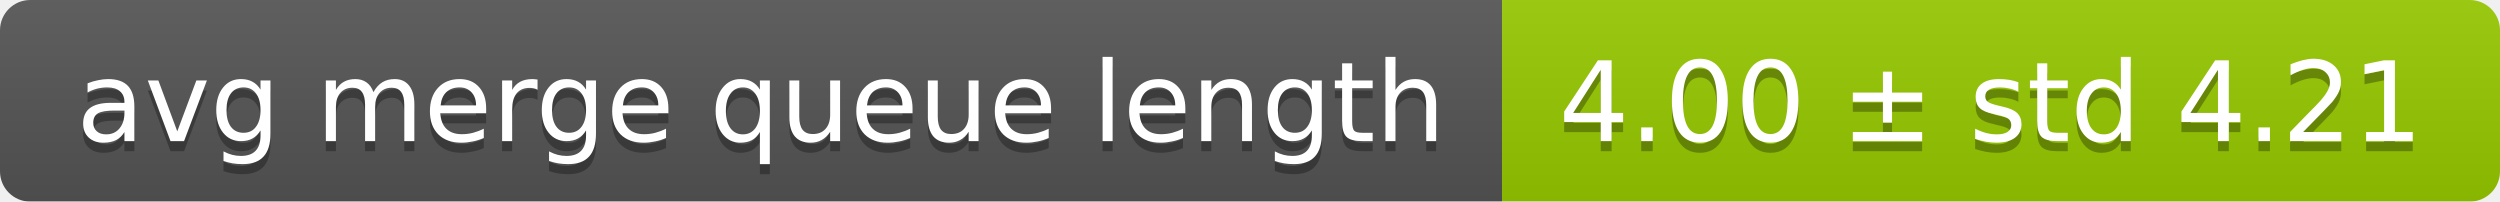
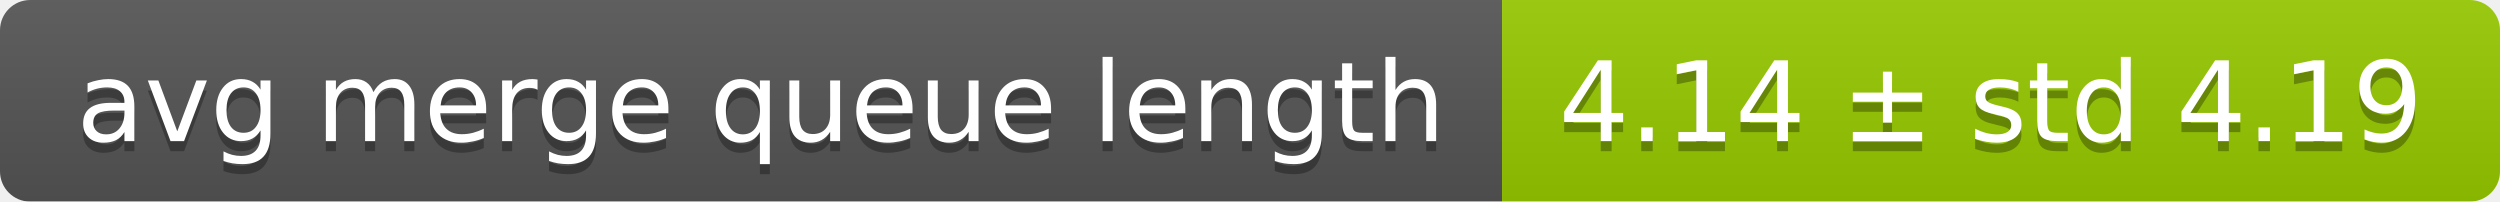
<svg xmlns="http://www.w3.org/2000/svg" width="248" height="20">
  <linearGradient id="smooth" x2="0" y2="100%">
    <stop offset="0" stop-color="#bbb" stop-opacity=".1" />
    <stop offset="1" stop-opacity=".1" />
  </linearGradient>
  <mask id="round">
    <rect width="248" height="20" rx="3" fill="#fff" />
  </mask>
  <g mask="url(#round)">
    <rect width="149" height="20" fill="#555" />
    <rect x="149" width="99" height="20" fill="#97ca00" />
    <rect width="248" height="20" fill="url(#smooth)" />
  </g>
  <g fill="#fff" text-anchor="middle" font-family="DejaVu Sans,Verdana,Geneva,sans-serif" font-size="11">
    <text x="75.5" y="15" fill="#010101" fill-opacity=".3">avg merge queue length</text>
    <text x="75.5" y="14">avg merge queue length</text>
-     <text x="197.5" y="15" fill="#010101" fill-opacity=".3">4.00 ± std 4.21</text>
-     <text x="197.5" y="14">4.00 ± std 4.21</text>
+     <text x="197.5" y="15" fill="#010101" fill-opacity=".3">4.14 ± std 4.19</text>
+     <text x="197.5" y="14">4.14 ± std 4.19</text>
  </g>
</svg>
